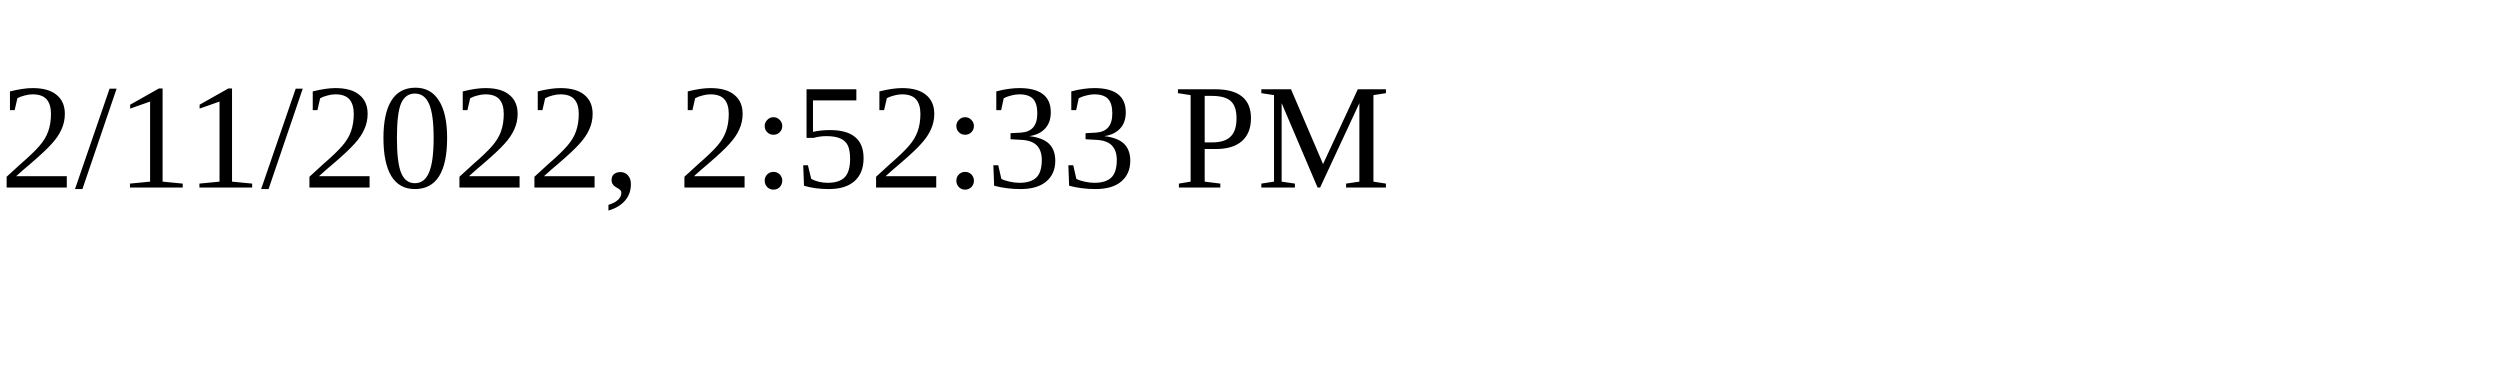
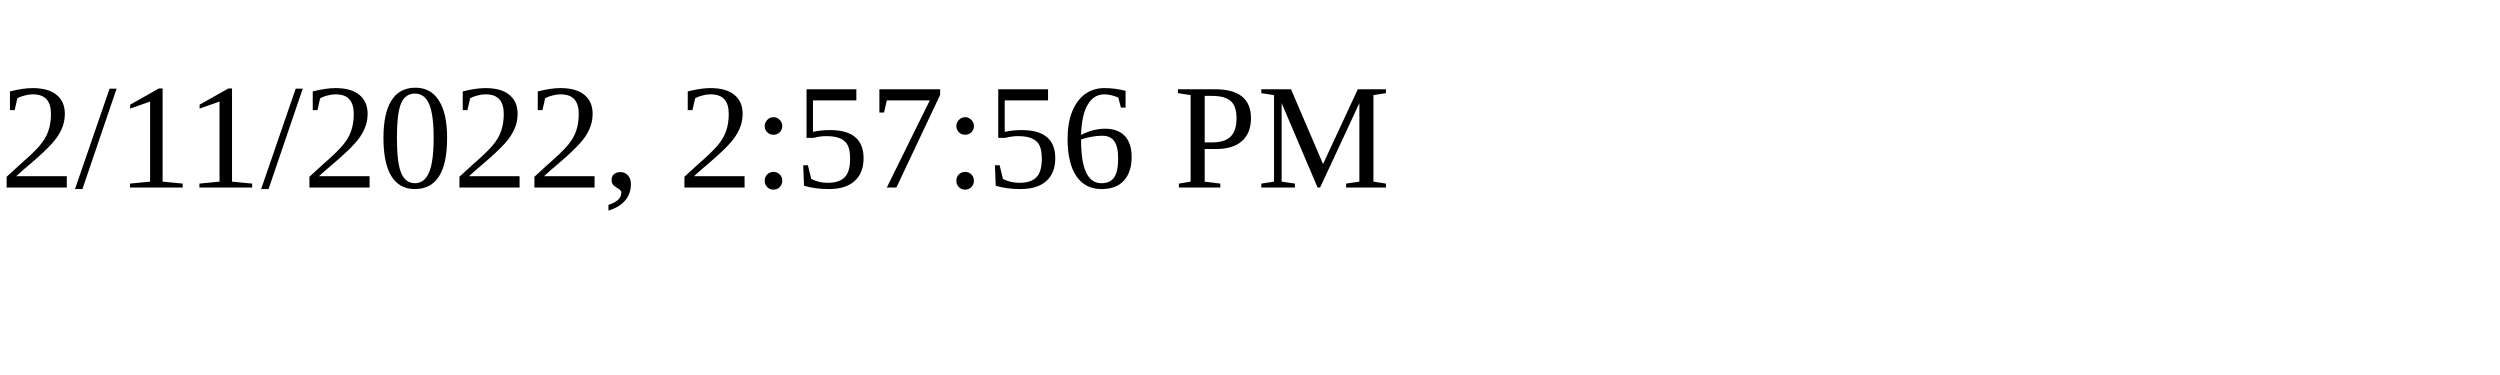
<svg xmlns="http://www.w3.org/2000/svg" height="30" width="200">
-   <text x="0" y="15">2/11/2022, 2:52:33 PM</text>
+   <text x="0" y="15">2/11/2022, 2:57:56 PM</text>
</svg>
